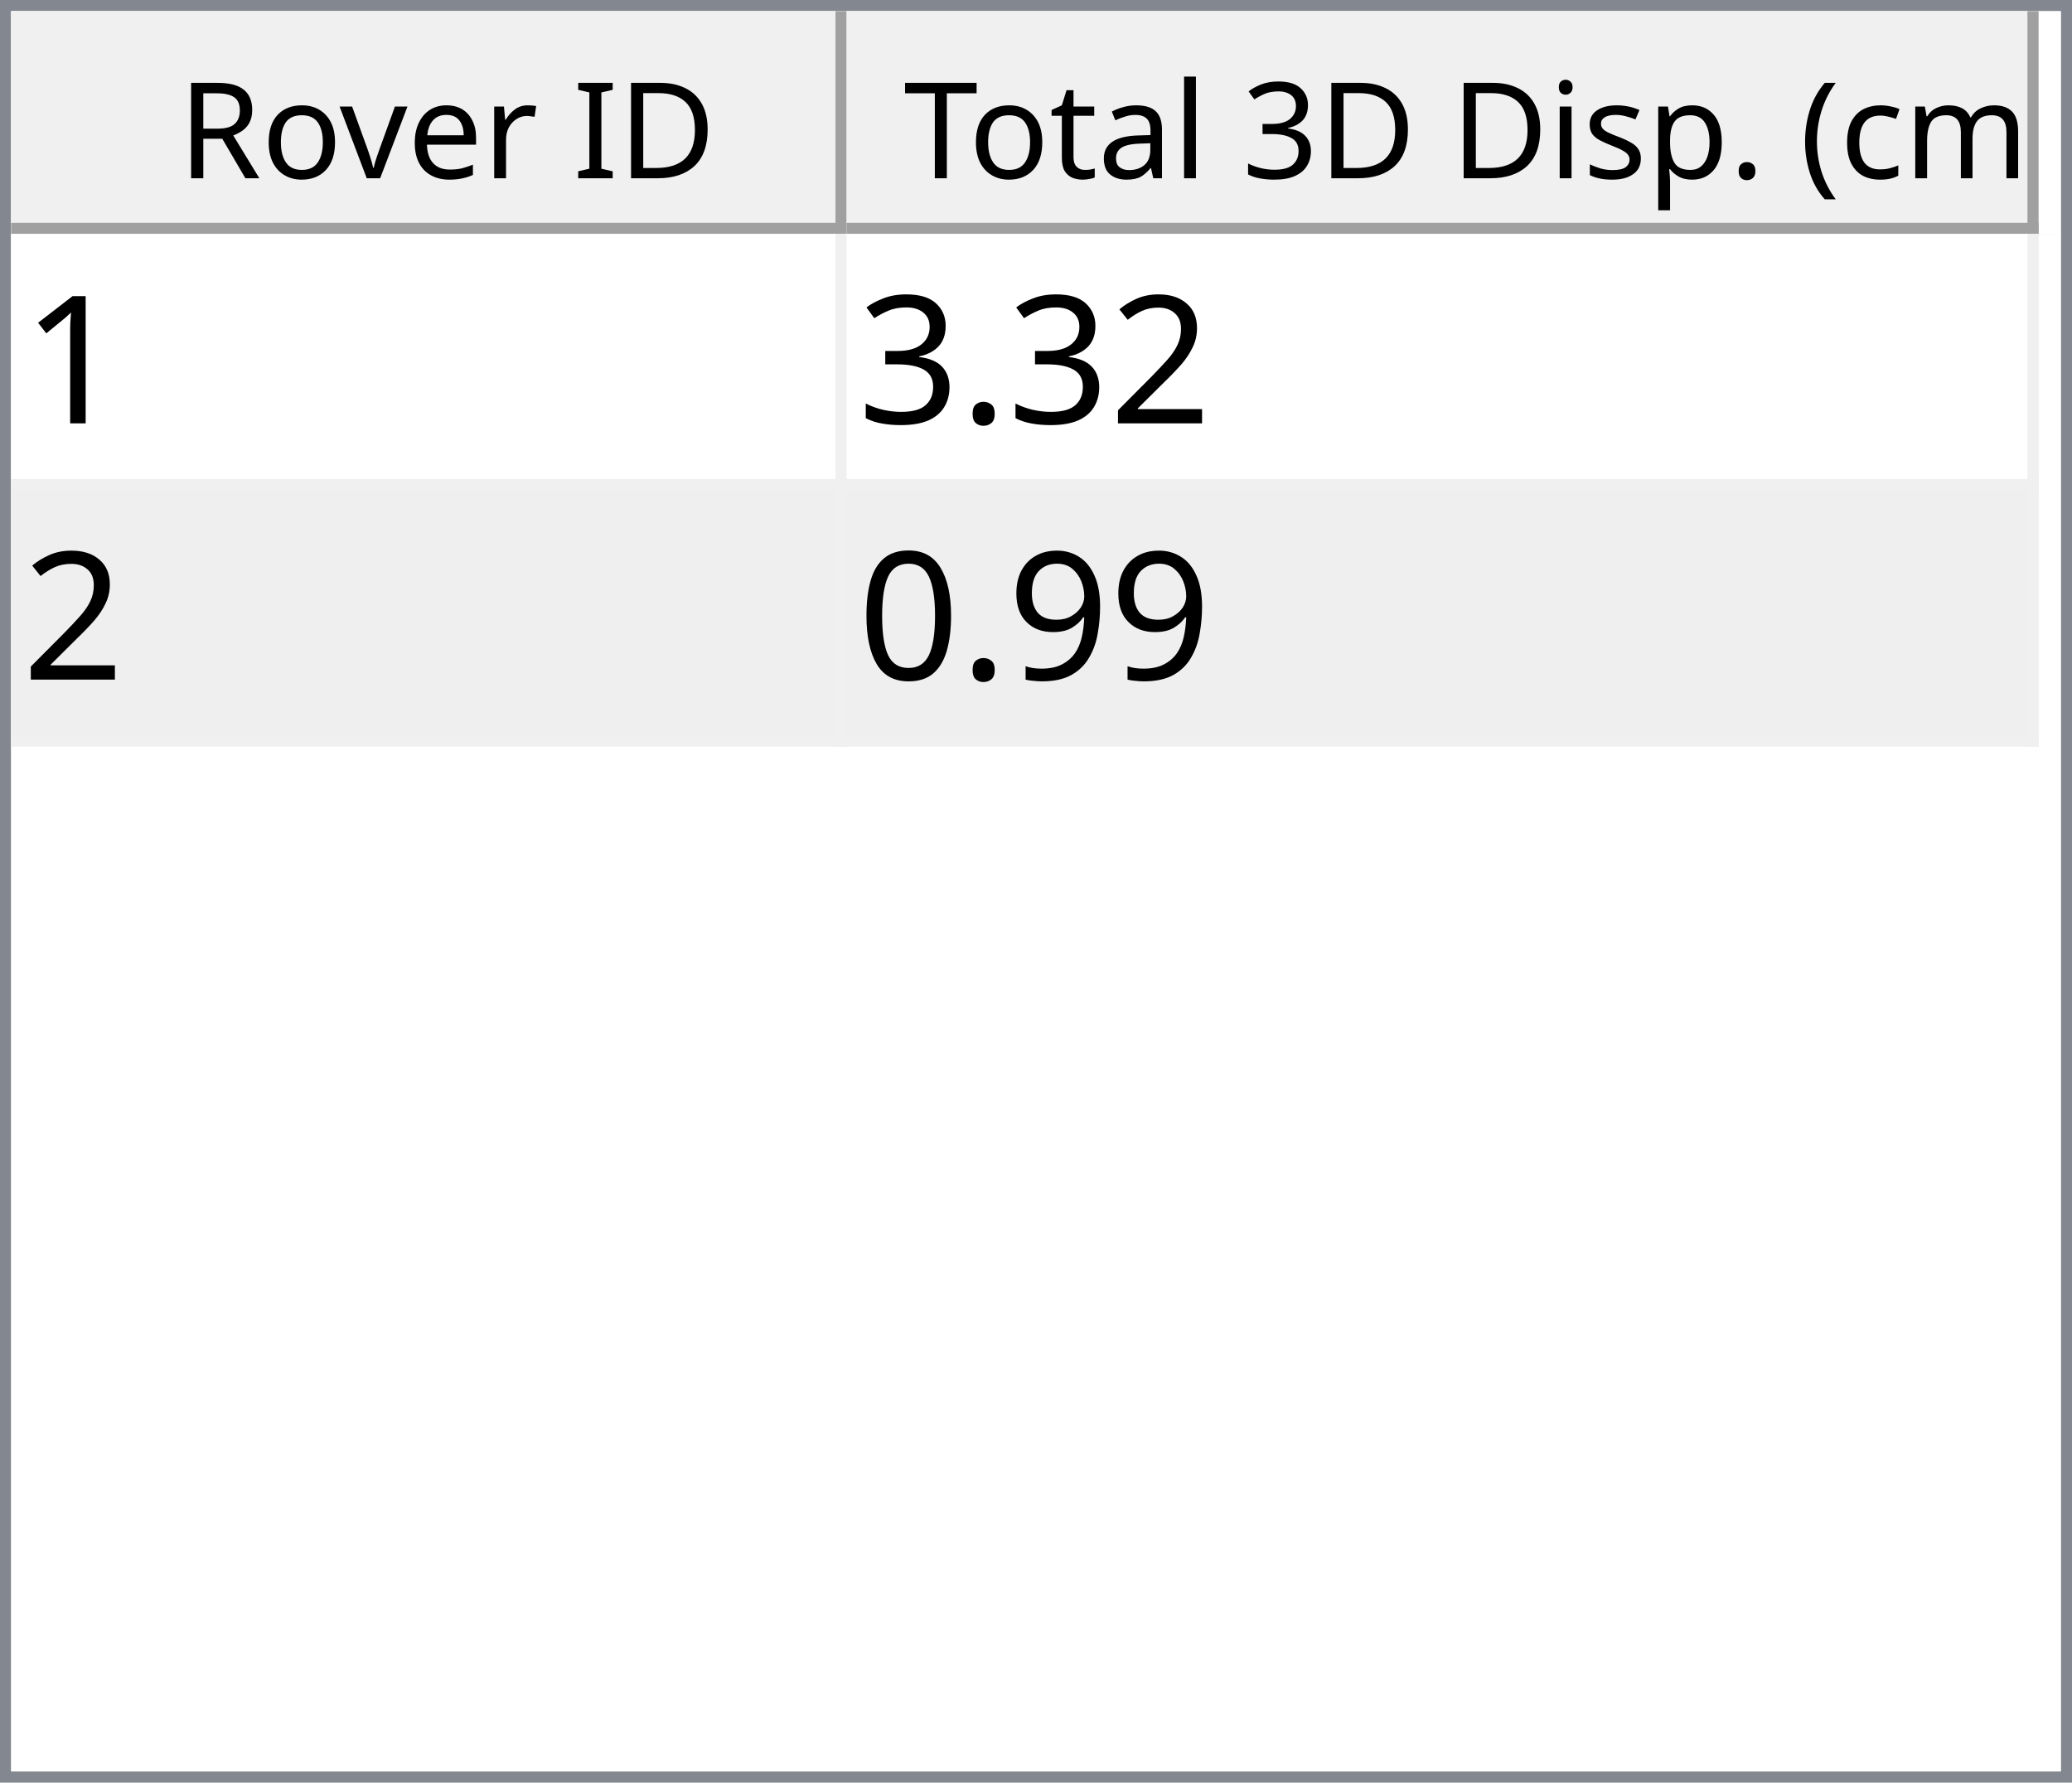
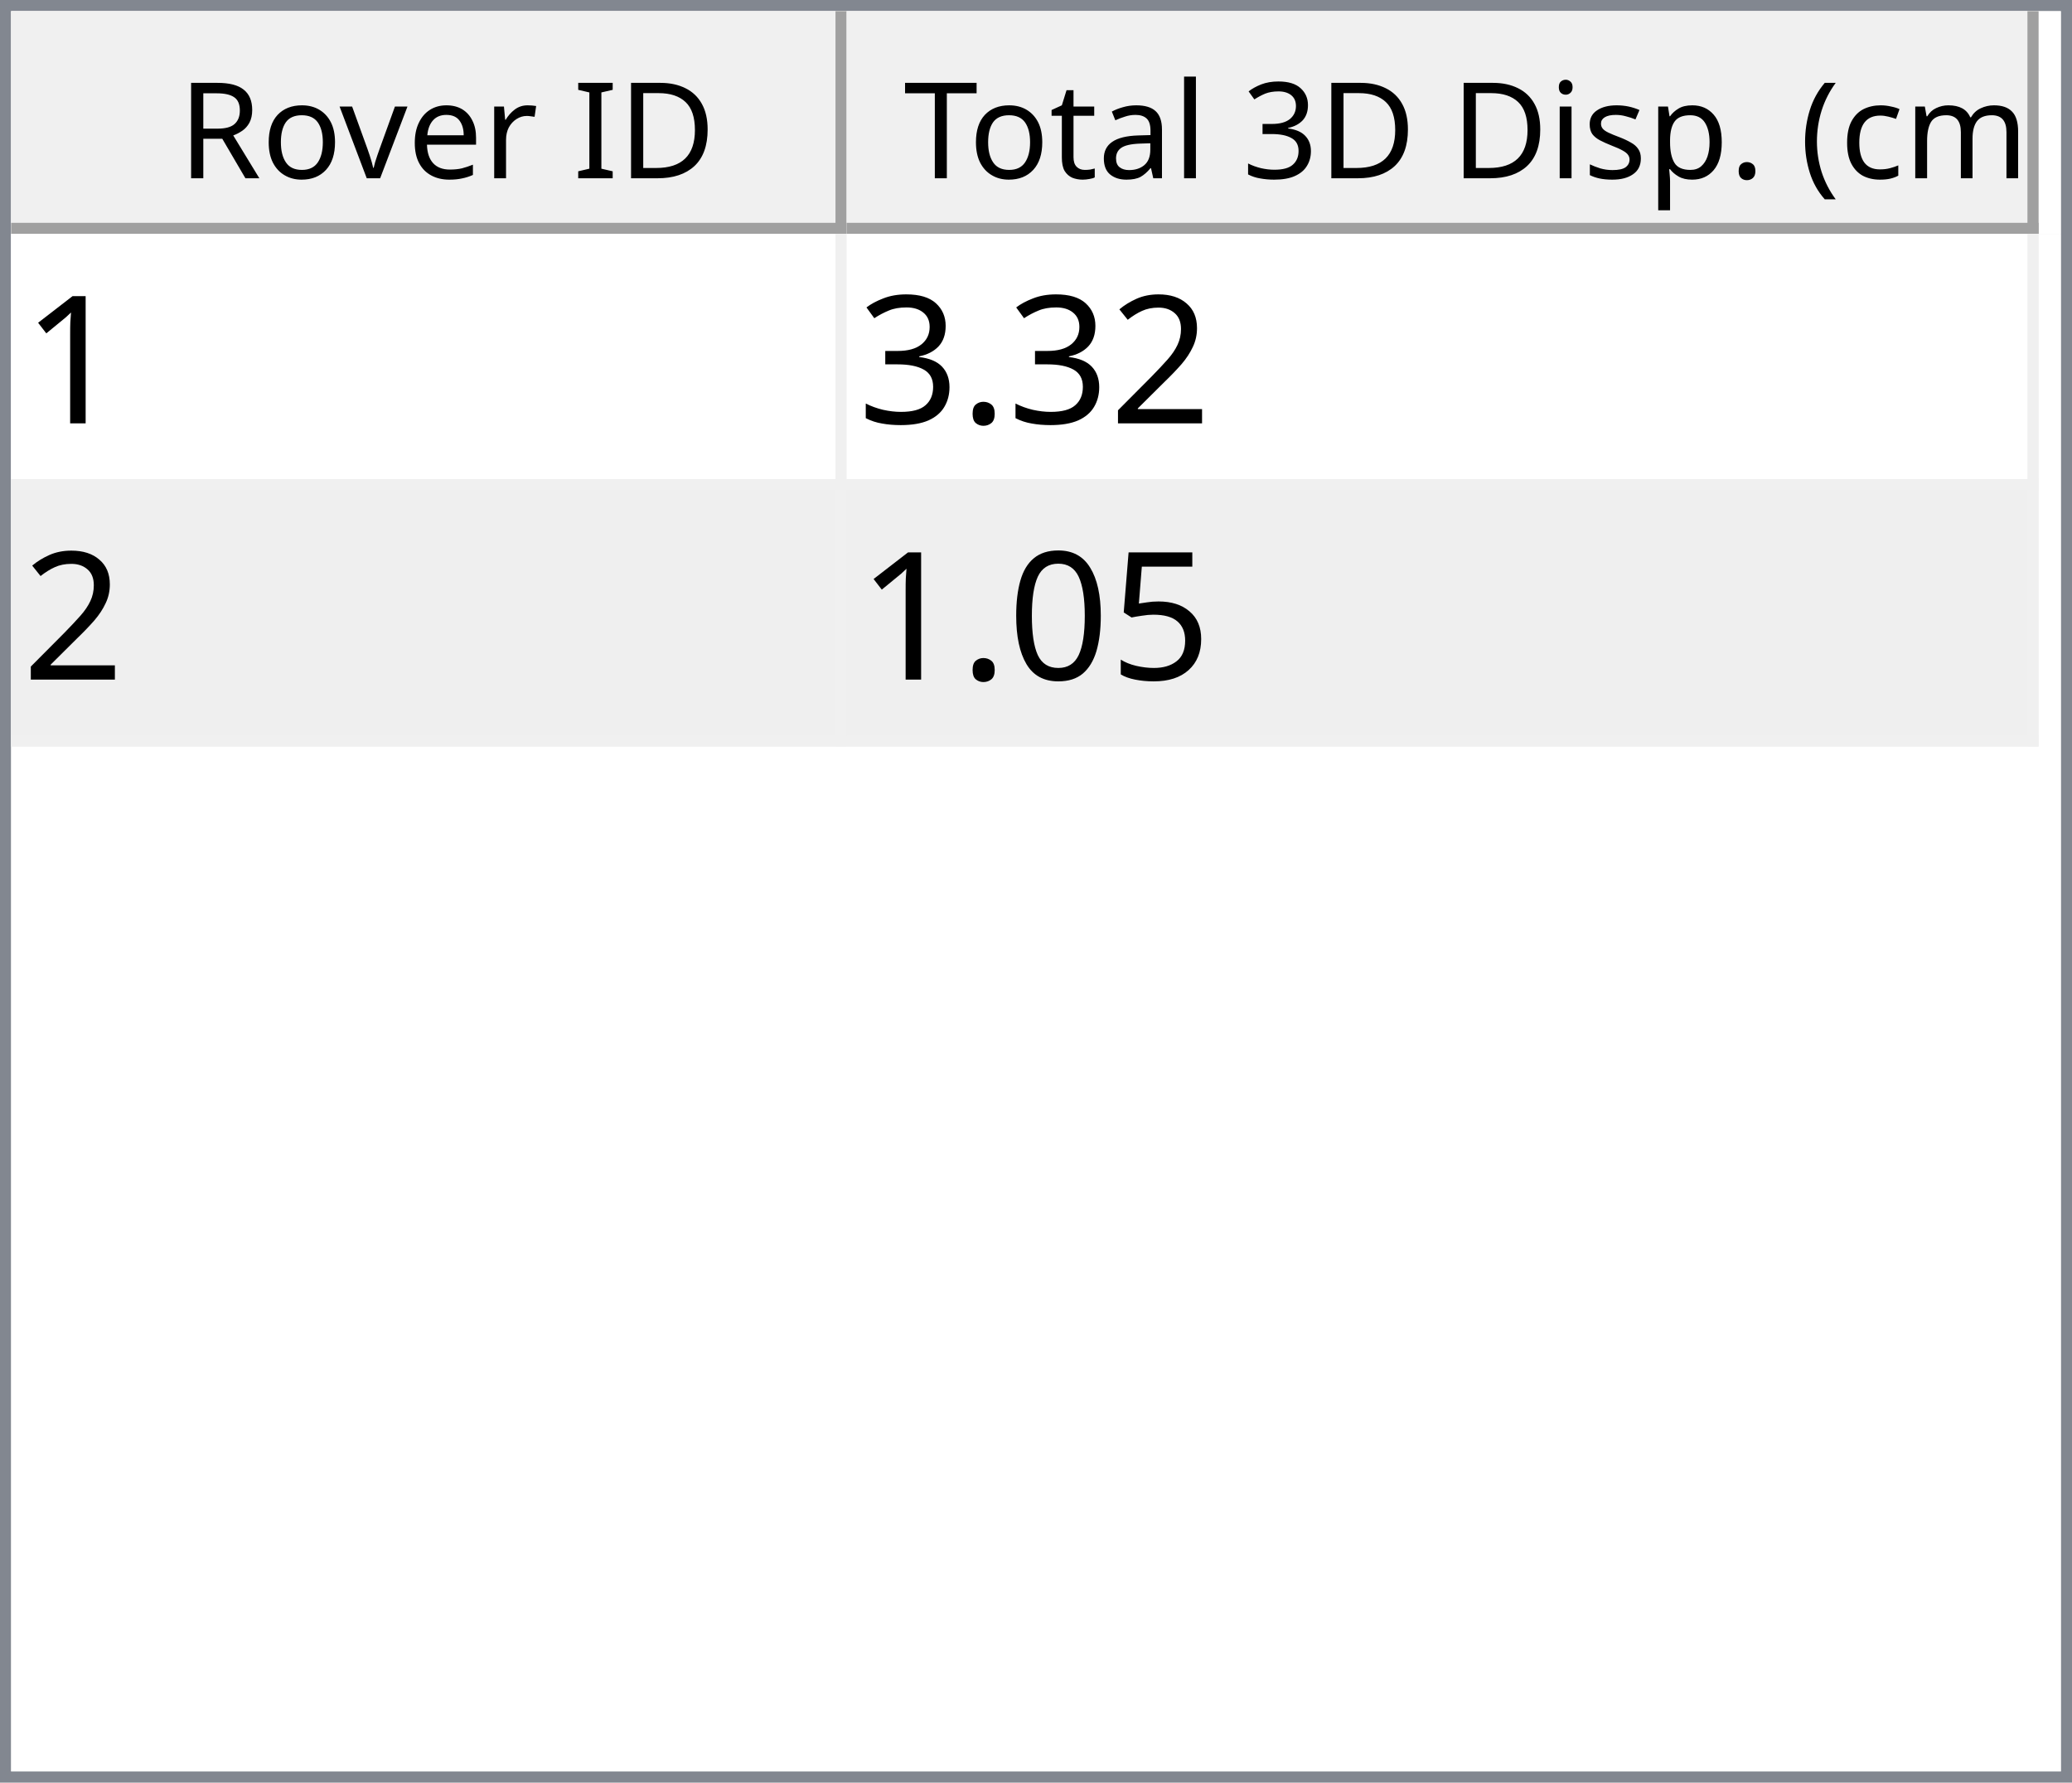
<svg xmlns="http://www.w3.org/2000/svg" style="fill-opacity:1; color-rendering:auto; color-interpolation:auto; text-rendering:auto; stroke:black; stroke-linecap:square; stroke-miterlimit:10; shape-rendering:auto; stroke-opacity:1; fill:black; stroke-dasharray:none; font-weight:normal; stroke-width:1; font-family:'Dialog'; font-style:normal; stroke-linejoin:miter; font-size:12px; stroke-dashoffset:0; image-rendering:auto;" width="186" height="160">
  <defs id="genericDefs" />
  <g>
    <defs id="defs1">
      <clipPath clipPathUnits="userSpaceOnUse" id="clipPath1">
        <path d="M0 0 L186 0 L186 160 L0 160 L0 0 Z" />
      </clipPath>
      <clipPath clipPathUnits="userSpaceOnUse" id="clipPath2">
        <path d="M0 0 L0 160 L186 160 L186 0 Z" />
      </clipPath>
      <clipPath clipPathUnits="userSpaceOnUse" id="clipPath3">
        <path d="M0 0 L0 20 L184 20 L184 0 Z" />
      </clipPath>
      <clipPath clipPathUnits="userSpaceOnUse" id="clipPath4">
        <path d="M0 0 L0 20 L75 20 L75 0 Z" />
      </clipPath>
      <clipPath clipPathUnits="userSpaceOnUse" id="clipPath5">
        <path d="M1 1 L1 19 L74 19 L74 1 Z" />
      </clipPath>
      <clipPath clipPathUnits="userSpaceOnUse" id="clipPath6">
        <path d="M0 0 L0 18 L73 18 L73 0 Z" />
      </clipPath>
      <clipPath clipPathUnits="userSpaceOnUse" id="clipPath7">
        <path d="M-0.5 -0.5 L-0.5 19.5 L74.5 19.5 L74.5 -0.5 Z" />
      </clipPath>
      <clipPath clipPathUnits="userSpaceOnUse" id="clipPath8">
        <path d="M0 0 L0 20 L107 20 L107 0 Z" />
      </clipPath>
      <clipPath clipPathUnits="userSpaceOnUse" id="clipPath9">
        <path d="M1 1 L1 19 L106 19 L106 1 Z" />
      </clipPath>
      <clipPath clipPathUnits="userSpaceOnUse" id="clipPath10">
        <path d="M0 0 L0 18 L105 18 L105 0 Z" />
      </clipPath>
      <clipPath clipPathUnits="userSpaceOnUse" id="clipPath11">
        <path d="M-0.5 -0.5 L-0.5 19.5 L106.5 19.5 L106.5 -0.5 Z" />
      </clipPath>
      <clipPath clipPathUnits="userSpaceOnUse" id="clipPath12">
        <path d="M0 0 L0 138 L184 138 L184 0 Z" />
      </clipPath>
      <clipPath clipPathUnits="userSpaceOnUse" id="clipPath13">
        <path d="M0 0 L0 46 L182 46 L182 0 Z" />
      </clipPath>
      <clipPath clipPathUnits="userSpaceOnUse" id="clipPath14">
        <path d="M-0.5 -0.5 L-0.5 45.5 L181.5 45.5 L181.5 -0.5 Z" />
      </clipPath>
      <clipPath clipPathUnits="userSpaceOnUse" id="clipPath15">
        <path d="M0 0 L0 22 L74 22 L74 0 Z" />
      </clipPath>
      <clipPath clipPathUnits="userSpaceOnUse" id="clipPath16">
        <path d="M0 0 L0 22 L106 22 L106 0 Z" />
      </clipPath>
      <font horiz-adv-x="64.551" id="font1">
        <font-face ascent="107.91" descent="25.098" units-per-em="100" style="font-style:normal; font-family:Segoe UI; font-weight:normal;" />
        <missing-glyph horiz-adv-x="64.551" d="M8.109 0 L8.109 68.266 L56.453 68.266 L56.453 0 L8.109 0 ZM15.328 7.234 L49.219 7.234 L49.219 61.031 L15.328 61.031 L15.328 7.234 Z" />
        <glyph unicode="D" horiz-adv-x="70.117" d="M9.188 0 L9.188 70.016 L28.516 70.016 Q65.531 70.016 65.531 35.891 Q65.531 19.672 55.25 9.836 Q44.969 0 27.734 0 L9.188 0 ZM17.391 62.594 L17.391 7.422 L27.828 7.422 Q41.609 7.422 49.273 14.797 Q56.938 22.172 56.938 35.688 Q56.938 62.594 28.328 62.594 L17.391 62.594 Z" />
        <glyph unicode="I" horiz-adv-x="26.611" d="M17.391 0 L9.188 0 L9.188 70.016 L17.391 70.016 L17.391 0 Z" />
        <glyph unicode=" " horiz-adv-x="27.393" d="" />
        <glyph unicode="r" horiz-adv-x="34.766" d="M34.188 41.891 Q32.078 43.5 28.125 43.5 Q23 43.5 19.555 38.672 Q16.109 33.844 16.109 25.484 L16.109 0 L8.109 0 L8.109 50 L16.109 50 L16.109 39.703 L16.312 39.703 Q18.016 44.969 21.531 47.922 Q25.047 50.875 29.391 50.875 Q32.516 50.875 34.188 50.203 L34.188 41.891 Z" />
        <glyph unicode="e" horiz-adv-x="52.295" d="M48.297 23 L12.984 23 Q13.188 14.656 17.484 10.109 Q21.781 5.562 29.297 5.562 Q37.75 5.562 44.828 11.141 L44.828 3.609 Q38.234 -1.172 27.391 -1.172 Q16.797 -1.172 10.742 5.641 Q4.688 12.453 4.688 24.812 Q4.688 36.469 11.305 43.82 Q17.922 51.172 27.734 51.172 Q37.547 51.172 42.922 44.828 Q48.297 38.484 48.297 27.203 L48.297 23 ZM40.094 29.781 Q40.047 36.719 36.75 40.578 Q33.453 44.438 27.594 44.438 Q21.922 44.438 17.969 40.383 Q14.016 36.328 13.094 29.781 L40.094 29.781 Z" />
        <glyph unicode="v" horiz-adv-x="47.9" d="M47.406 50 L27.484 0 L19.625 0 L0.688 50 L9.469 50 L22.172 13.672 Q23.578 9.672 23.922 6.688 L24.125 6.688 Q24.609 10.453 25.688 13.484 L38.969 50 L47.406 50 Z" />
        <glyph unicode="o" horiz-adv-x="58.594" d="M29 -1.172 Q17.922 -1.172 11.305 5.836 Q4.688 12.844 4.688 24.422 Q4.688 37.016 11.57 44.094 Q18.453 51.172 30.172 51.172 Q41.359 51.172 47.633 44.289 Q53.906 37.406 53.906 25.203 Q53.906 13.234 47.141 6.031 Q40.375 -1.172 29 -1.172 ZM29.594 44.438 Q21.875 44.438 17.383 39.188 Q12.891 33.938 12.891 24.703 Q12.891 15.828 17.43 10.695 Q21.969 5.562 29.594 5.562 Q37.359 5.562 41.531 10.594 Q45.703 15.625 45.703 24.906 Q45.703 34.281 41.531 39.359 Q37.359 44.438 29.594 44.438 Z" />
        <glyph unicode="R" horiz-adv-x="59.814" d="M59.375 0 L49.609 0 L37.891 19.625 Q36.281 22.359 34.766 24.289 Q33.25 26.219 31.664 27.438 Q30.078 28.656 28.25 29.219 Q26.422 29.781 24.125 29.781 L17.391 29.781 L17.391 0 L9.188 0 L9.188 70.016 L30.078 70.016 Q34.672 70.016 38.555 68.867 Q42.438 67.719 45.289 65.375 Q48.141 63.031 49.758 59.547 Q51.375 56.062 51.375 51.375 Q51.375 47.703 50.273 44.656 Q49.172 41.609 47.148 39.211 Q45.125 36.812 42.266 35.133 Q39.406 33.453 35.844 32.516 L35.844 32.328 Q37.594 31.547 38.891 30.547 Q40.188 29.547 41.359 28.18 Q42.531 26.812 43.68 25.078 Q44.828 23.344 46.234 21.047 L59.375 0 ZM17.391 62.594 L17.391 37.203 L28.516 37.203 Q31.594 37.203 34.203 38.133 Q36.812 39.062 38.719 40.797 Q40.625 42.531 41.703 45.047 Q42.781 47.562 42.781 50.688 Q42.781 56.297 39.141 59.445 Q35.5 62.594 28.609 62.594 L17.391 62.594 Z" />
        <glyph unicode=")" horiz-adv-x="30.176" d="M8.297 -15.922 L1.172 -15.922 Q16.406 2.344 16.406 26.812 Q16.406 51.469 1.078 70.016 L8.297 70.016 Q23.531 52.156 23.531 26.703 Q23.531 1.375 8.297 -15.922 Z" />
        <glyph unicode="m" horiz-adv-x="86.133" d="M79.109 0 L71.094 0 L71.094 28.719 Q71.094 37.016 68.531 40.727 Q65.969 44.438 59.906 44.438 Q54.781 44.438 51.195 39.75 Q47.609 35.062 47.609 28.516 L47.609 0 L39.594 0 L39.594 29.688 Q39.594 44.438 28.219 44.438 Q22.953 44.438 19.531 40.016 Q16.109 35.594 16.109 28.516 L16.109 0 L8.109 0 L8.109 50 L16.109 50 L16.109 42.094 L16.312 42.094 Q21.625 51.172 31.844 51.172 Q36.969 51.172 40.773 48.312 Q44.578 45.453 46 40.828 Q51.562 51.172 62.594 51.172 Q79.109 51.172 79.109 30.812 L79.109 0 Z" />
        <glyph unicode="c" horiz-adv-x="46.191" d="M42.188 2.297 Q36.422 -1.172 28.516 -1.172 Q17.828 -1.172 11.258 5.789 Q4.688 12.75 4.688 23.828 Q4.688 36.188 11.766 43.68 Q18.844 51.172 30.672 51.172 Q37.25 51.172 42.281 48.734 L42.281 40.531 Q36.719 44.438 30.375 44.438 Q22.703 44.438 17.797 38.945 Q12.891 33.453 12.891 24.516 Q12.891 15.719 17.508 10.641 Q22.125 5.562 29.891 5.562 Q36.422 5.562 42.188 9.906 L42.188 2.297 Z" />
        <glyph unicode="(" horiz-adv-x="30.176" d="M29.109 -15.922 L21.969 -15.922 Q6.844 1.375 6.844 26.703 Q6.844 52.156 21.969 70.016 L29.203 70.016 Q13.875 51.469 13.875 26.812 Q13.875 2.344 29.109 -15.922 Z" />
        <glyph unicode="." horiz-adv-x="21.68" d="M10.891 -1.078 Q8.641 -1.078 7.055 0.539 Q5.469 2.156 5.469 4.391 Q5.469 6.641 7.055 8.273 Q8.641 9.906 10.891 9.906 Q13.188 9.906 14.797 8.273 Q16.406 6.641 16.406 4.391 Q16.406 2.156 14.797 0.539 Q13.188 -1.078 10.891 -1.078 Z" />
        <glyph unicode="p" horiz-adv-x="58.789" d="M16.312 7.234 L16.109 7.234 L16.109 -23 L8.109 -23 L8.109 50 L16.109 50 L16.109 41.219 L16.312 41.219 Q22.219 51.172 33.594 51.172 Q43.266 51.172 48.688 44.461 Q54.109 37.75 54.109 26.469 Q54.109 13.922 48 6.375 Q41.891 -1.172 31.297 -1.172 Q21.578 -1.172 16.312 7.234 ZM16.109 27.391 L16.109 20.406 Q16.109 14.203 20.141 9.883 Q24.172 5.562 30.375 5.562 Q37.641 5.562 41.773 11.133 Q45.906 16.703 45.906 26.609 Q45.906 34.969 42.047 39.703 Q38.188 44.438 31.594 44.438 Q24.609 44.438 20.359 39.578 Q16.109 34.719 16.109 27.391 Z" />
        <glyph unicode="s" horiz-adv-x="42.432" d="M5.078 1.812 L5.078 10.406 Q11.625 5.562 19.484 5.562 Q30.031 5.562 30.031 12.594 Q30.031 14.594 29.125 15.992 Q28.219 17.391 26.68 18.461 Q25.141 19.531 23.07 20.383 Q21 21.234 18.609 22.172 Q15.281 23.484 12.766 24.828 Q10.25 26.172 8.57 27.859 Q6.891 29.547 6.031 31.695 Q5.172 33.844 5.172 36.719 Q5.172 40.234 6.789 42.945 Q8.406 45.656 11.086 47.484 Q13.766 49.312 17.211 50.242 Q20.656 51.172 24.312 51.172 Q30.812 51.172 35.938 48.922 L35.938 40.828 Q30.422 44.438 23.25 44.438 Q21 44.438 19.195 43.922 Q17.391 43.406 16.094 42.477 Q14.797 41.547 14.086 40.258 Q13.375 38.969 13.375 37.406 Q13.375 35.453 14.086 34.133 Q14.797 32.812 16.164 31.789 Q17.531 30.766 19.484 29.938 Q21.438 29.109 23.922 28.125 Q27.25 26.859 29.883 25.516 Q32.516 24.172 34.375 22.484 Q36.234 20.797 37.234 18.602 Q38.234 16.406 38.234 13.375 Q38.234 9.672 36.602 6.938 Q34.969 4.203 32.234 2.398 Q29.5 0.594 25.93 -0.289 Q22.359 -1.172 18.453 -1.172 Q10.75 -1.172 5.078 1.812 Z" />
        <glyph unicode="i" horiz-adv-x="24.219" d="M12.203 62.703 Q10.062 62.703 8.547 64.164 Q7.031 65.625 7.031 67.875 Q7.031 70.125 8.547 71.609 Q10.062 73.094 12.203 73.094 Q14.406 73.094 15.945 71.609 Q17.484 70.125 17.484 67.875 Q17.484 65.719 15.945 64.211 Q14.406 62.703 12.203 62.703 ZM16.109 0 L8.109 0 L8.109 50 L16.109 50 L16.109 0 Z" />
        <glyph unicode="3" horiz-adv-x="53.906" d="M46.531 19.828 Q46.531 15.094 44.75 11.211 Q42.969 7.328 39.719 4.57 Q36.469 1.812 31.93 0.297 Q27.391 -1.219 21.922 -1.219 Q11.922 -1.219 6 2.594 L6 11.188 Q13.094 5.609 22.219 5.609 Q25.875 5.609 28.828 6.539 Q31.781 7.469 33.906 9.227 Q36.031 10.984 37.18 13.477 Q38.328 15.969 38.328 19.094 Q38.328 32.812 18.797 32.812 L12.984 32.812 L12.984 39.594 L18.5 39.594 Q35.797 39.594 35.797 52.484 Q35.797 64.406 22.609 64.406 Q15.188 64.406 8.688 59.422 L8.688 67.188 Q15.375 71.188 24.609 71.188 Q29 71.188 32.57 69.969 Q36.141 68.75 38.68 66.555 Q41.219 64.359 42.609 61.281 Q44 58.203 44 54.5 Q44 40.672 30.031 36.719 L30.031 36.531 Q33.594 36.141 36.625 34.797 Q39.656 33.453 41.852 31.305 Q44.047 29.156 45.289 26.25 Q46.531 23.344 46.531 19.828 Z" />
        <glyph unicode="l" horiz-adv-x="24.219" d="M16.109 0 L8.109 0 L8.109 74.031 L16.109 74.031 L16.109 0 Z" />
        <glyph unicode="a" horiz-adv-x="50.879" d="M43.891 0 L35.891 0 L35.891 7.812 L35.688 7.812 Q30.469 -1.172 20.312 -1.172 Q12.844 -1.172 8.617 2.781 Q4.391 6.734 4.391 13.281 Q4.391 27.297 20.906 29.594 L35.891 31.688 Q35.891 44.438 25.594 44.438 Q16.547 44.438 9.281 38.281 L9.281 46.484 Q16.656 51.172 26.266 51.172 Q43.891 51.172 43.891 32.516 L43.891 0 ZM35.891 25.297 L23.828 23.641 Q18.266 22.859 15.43 20.875 Q12.594 18.891 12.594 13.875 Q12.594 10.203 15.211 7.883 Q17.828 5.562 22.172 5.562 Q28.125 5.562 32.008 9.742 Q35.891 13.922 35.891 20.312 L35.891 25.297 Z" />
        <glyph unicode="t" horiz-adv-x="33.887" d="M31.297 0.484 Q28.469 -1.078 23.828 -1.078 Q10.688 -1.078 10.688 13.578 L10.688 43.172 L2.094 43.172 L2.094 50 L10.688 50 L10.688 62.203 L18.703 64.797 L18.703 50 L31.297 50 L31.297 43.172 L18.703 43.172 L18.703 14.984 Q18.703 9.969 20.414 7.82 Q22.125 5.672 26.078 5.672 Q29.109 5.672 31.297 7.328 L31.297 0.484 Z" />
        <glyph unicode="T" horiz-adv-x="52.393" d="M50.594 62.594 L30.375 62.594 L30.375 0 L22.172 0 L22.172 62.594 L2 62.594 L2 70.016 L50.594 70.016 L50.594 62.594 Z" />
      </font>
      <font horiz-adv-x="75.0" id="font2">
        <font-face ascent="100.537" descent="21.973" units-per-em="100" style="font-style:normal; font-family:sans-serif; font-weight:normal;" />
        <missing-glyph horiz-adv-x="75.0" d="M12.5 0 L12.5 62.5 L62.5 62.5 L62.5 0 L12.5 0 ZM14.062 1.562 L60.938 1.562 L60.938 60.938 L14.062 60.938 L14.062 1.562 Z" />
        <glyph unicode="1" horiz-adv-x="55.615" d="M37.25 0 L28.469 0 L28.469 56 Q25.297 52.984 20.141 49.953 Q14.984 46.922 10.891 45.406 L10.891 53.906 Q18.266 57.375 23.781 62.305 Q29.297 67.234 31.594 71.875 L37.25 71.875 L37.25 0 Z" />
        <glyph unicode="2" horiz-adv-x="55.615" d="M50.344 8.453 L50.344 0 L3.031 0 Q2.938 3.172 4.047 6.109 Q5.859 10.938 9.836 15.625 Q13.812 20.312 21.344 26.469 Q33.016 36.031 37.117 41.625 Q41.219 47.219 41.219 52.203 Q41.219 57.422 37.477 61.008 Q33.734 64.594 27.734 64.594 Q21.391 64.594 17.578 60.789 Q13.766 56.984 13.719 50.25 L4.688 51.172 Q5.609 61.281 11.664 66.578 Q17.719 71.875 27.938 71.875 Q38.234 71.875 44.242 66.164 Q50.25 60.453 50.25 52 Q50.25 47.703 48.492 43.555 Q46.734 39.406 42.656 34.812 Q38.578 30.219 29.109 22.219 Q21.188 15.578 18.945 13.211 Q16.703 10.844 15.234 8.453 L50.344 8.453 Z" />
        <glyph unicode="." horiz-adv-x="27.783" d="M9.078 0 L9.078 10.016 L19.094 10.016 L19.094 0 L9.078 0 Z" />
        <glyph unicode="3" horiz-adv-x="55.615" d="M4.203 18.891 L12.984 20.062 Q14.5 12.594 18.141 9.297 Q21.781 6 27 6 Q33.203 6 37.477 10.297 Q41.75 14.594 41.75 20.953 Q41.75 27 37.797 30.93 Q33.844 34.859 27.734 34.859 Q25.25 34.859 21.531 33.891 L22.516 41.609 Q23.391 41.5 23.922 41.5 Q29.547 41.5 34.039 44.43 Q38.531 47.359 38.531 53.469 Q38.531 58.297 35.258 61.477 Q31.984 64.656 26.812 64.656 Q21.688 64.656 18.266 61.43 Q14.844 58.203 13.875 51.766 L5.078 53.328 Q6.688 62.156 12.398 67.016 Q18.109 71.875 26.609 71.875 Q32.469 71.875 37.398 69.359 Q42.328 66.844 44.945 62.5 Q47.562 58.156 47.562 53.266 Q47.562 48.641 45.07 44.828 Q42.578 41.016 37.703 38.766 Q44.047 37.312 47.562 32.695 Q51.078 28.078 51.078 21.141 Q51.078 11.766 44.242 5.25 Q37.406 -1.266 26.953 -1.266 Q17.531 -1.266 11.305 4.352 Q5.078 9.969 4.203 18.891 Z" />
-         <glyph unicode="9" horiz-adv-x="55.615" d="M5.469 16.547 L13.922 17.328 Q14.984 11.375 18.016 8.688 Q21.047 6 25.781 6 Q29.828 6 32.883 7.859 Q35.938 9.719 37.891 12.82 Q39.844 15.922 41.164 21.195 Q42.484 26.469 42.484 31.938 Q42.484 32.516 42.438 33.688 Q39.797 29.5 35.234 26.883 Q30.672 24.266 25.344 24.266 Q16.453 24.266 10.305 30.711 Q4.156 37.156 4.156 47.703 Q4.156 58.594 10.578 65.234 Q17 71.875 26.656 71.875 Q33.641 71.875 39.43 68.117 Q45.219 64.359 48.219 57.398 Q51.219 50.438 51.219 37.25 Q51.219 23.531 48.242 15.406 Q45.266 7.281 39.383 3.031 Q33.5 -1.219 25.594 -1.219 Q17.188 -1.219 11.867 3.445 Q6.547 8.109 5.469 16.547 ZM41.453 48.141 Q41.453 55.719 37.43 60.156 Q33.406 64.594 27.734 64.594 Q21.875 64.594 17.531 59.812 Q13.188 55.031 13.188 47.406 Q13.188 40.578 17.312 36.305 Q21.438 32.031 27.484 32.031 Q33.594 32.031 37.523 36.305 Q41.453 40.578 41.453 48.141 Z" />
+         <glyph unicode="5" horiz-adv-x="55.615" d="M4.156 18.75 L13.375 19.531 Q14.406 12.797 18.141 9.398 Q21.875 6 27.156 6 Q33.5 6 37.891 10.789 Q42.281 15.578 42.281 23.484 Q42.281 31 38.062 35.352 Q33.844 39.703 27 39.703 Q22.75 39.703 19.336 37.773 Q15.922 35.844 13.969 32.766 L5.719 33.844 L12.641 70.609 L48.25 70.609 L48.25 62.203 L19.672 62.203 L15.828 42.969 Q22.266 47.469 29.344 47.469 Q38.719 47.469 45.164 40.969 Q51.609 34.469 51.609 24.266 Q51.609 14.547 45.953 7.469 Q39.062 -1.219 27.156 -1.219 Q17.391 -1.219 11.211 4.25 Q5.031 9.719 4.156 18.75 Z" />
        <glyph unicode="0" horiz-adv-x="55.615" d="M4.156 35.297 Q4.156 48 6.766 55.742 Q9.375 63.484 14.523 67.68 Q19.672 71.875 27.484 71.875 Q33.25 71.875 37.594 69.555 Q41.938 67.234 44.773 62.867 Q47.609 58.5 49.219 52.227 Q50.828 45.953 50.828 35.297 Q50.828 22.703 48.242 14.969 Q45.656 7.234 40.508 3.008 Q35.359 -1.219 27.484 -1.219 Q17.141 -1.219 11.234 6.203 Q4.156 15.141 4.156 35.297 ZM13.188 35.297 Q13.188 17.672 17.312 11.836 Q21.438 6 27.484 6 Q33.547 6 37.672 11.859 Q41.797 17.719 41.797 35.297 Q41.797 52.984 37.672 58.789 Q33.547 64.594 27.391 64.594 Q21.344 64.594 17.719 59.469 Q13.188 52.938 13.188 35.297 Z" />
      </font>
    </defs>
    <g style="fill:white; stroke:white;">
      <rect x="0" y="0" width="186" style="clip-path:url(#clipPath1); stroke:none;" height="160" />
    </g>
    <g style="fill:white; text-rendering:optimizeSpeed; color-rendering:optimizeSpeed; image-rendering:optimizeSpeed; shape-rendering:crispEdges; stroke:white; color-interpolation:sRGB;">
      <rect x="0" width="186" height="160" y="0" style="stroke:none;" />
      <path style="stroke:none;" d="M0 160 L186 160 L186 0 L0 0 Z" />
    </g>
    <g style="fill:rgb(240,240,240); font-family:'Segoe UI'; stroke:rgb(240,240,240);">
      <rect x="0" y="0" width="186" style="clip-path:url(#clipPath2); stroke:none;" height="160" />
    </g>
    <g style="fill:rgb(130,135,144); font-family:'Segoe UI'; stroke:rgb(130,135,144);">
      <path d="M0 0 L186 0 L186 160 L0 160 L0 0 ZM1 1 L185 1 L185 159 L1 159 L1 1 Z" style="fill-rule:evenodd; clip-path:url(#clipPath2); stroke:none;" />
    </g>
    <g style="fill:white; font-family:'Segoe UI'; stroke:white;" transform="translate(1,1)">
      <rect x="0" y="0" width="184" style="clip-path:url(#clipPath3); stroke:none;" height="20" />
    </g>
    <g style="fill:rgb(240,240,240); font-family:'Segoe UI'; stroke:rgb(240,240,240);" transform="translate(1,1)">
      <rect x="0" y="0" width="75" style="clip-path:url(#clipPath4); stroke:none;" height="20" />
    </g>
    <g style="font-family:'Segoe UI';" transform="translate(2,2)">
      <text x="14" xml:space="preserve" y="14" style="clip-path:url(#clipPath6); stroke:none;">Rover ID</text>
    </g>
    <g style="fill:rgb(160,160,160); font-family:'Segoe UI'; stroke:rgb(160,160,160); stroke-linejoin:bevel;" transform="translate(1.5,1.5)">
      <line x1="74" x2="74" y1="0" style="fill:none; clip-path:url(#clipPath7);" y2="19" />
    </g>
    <g style="fill:rgb(160,160,160); font-family:'Segoe UI'; stroke:rgb(160,160,160); stroke-linejoin:bevel;" transform="matrix(1,0,0,1,1,1) translate(0.5,0.5)">
      <line x1="0" x2="74" y1="19" style="fill:none; clip-path:url(#clipPath7);" y2="19" />
    </g>
    <g style="fill:rgb(240,240,240); font-family:'Segoe UI'; stroke:rgb(240,240,240);" transform="translate(76,1)">
      <rect x="0" y="0" width="107" style="clip-path:url(#clipPath8); stroke:none;" height="20" />
    </g>
    <g style="font-family:'Segoe UI';" transform="translate(77,2)">
      <text x="1" xml:space="preserve" y="14" style="clip-path:url(#clipPath10); stroke:none;"> Total 3D Disp. (cm)</text>
    </g>
    <g style="fill:rgb(160,160,160); font-family:'Segoe UI'; stroke:rgb(160,160,160); stroke-linejoin:bevel;" transform="translate(76.5,1.5)">
      <line x1="106" x2="106" y1="0" style="fill:none; clip-path:url(#clipPath11);" y2="19" />
    </g>
    <g style="fill:rgb(160,160,160); font-family:'Segoe UI'; stroke:rgb(160,160,160); stroke-linejoin:bevel;" transform="matrix(1,0,0,1,76,1) translate(0.5,0.5)">
      <line x1="0" x2="106" y1="19" style="fill:none; clip-path:url(#clipPath11);" y2="19" />
    </g>
    <g style="fill:white; font-family:'Segoe UI'; stroke:white;" transform="translate(1,21)">
      <rect x="0" y="0" width="184" style="clip-path:url(#clipPath12); stroke:none;" height="138" />
    </g>
    <g style="fill:rgb(240,240,240); font-size:16px; font-family:sans-serif; stroke:rgb(240,240,240);" transform="translate(1,21)">
      <rect x="0" y="0" width="182" style="clip-path:url(#clipPath13); stroke:none;" height="46" />
      <line transform="translate(0.5,0.5)" x1="0" x2="181" y1="22" style="clip-path:url(#clipPath14); fill:none; stroke-linejoin:bevel;" y2="22" />
    </g>
    <g transform="matrix(1,0,0,1,1,21) translate(0.5,0.5)" style="fill:rgb(240,240,240); font-size:16px; font-family:sans-serif; stroke:rgb(240,240,240); stroke-linejoin:bevel;">
      <line x1="0" x2="181" y1="45" style="fill:none; clip-path:url(#clipPath14);" y2="45" />
    </g>
    <g transform="matrix(1,0,0,1,1,21) translate(0.5,0.5)" style="fill:rgb(240,240,240); font-size:16px; font-family:sans-serif; stroke:rgb(240,240,240); stroke-linejoin:bevel;">
      <line x1="74" x2="74" y1="0" style="fill:none; clip-path:url(#clipPath14);" y2="45" />
    </g>
    <g transform="matrix(1,0,0,1,1,21) translate(0.5,0.5)" style="fill:rgb(240,240,240); font-size:16px; font-family:sans-serif; stroke:rgb(240,240,240); stroke-linejoin:bevel;">
      <line x1="181" x2="181" y1="0" style="fill:none; clip-path:url(#clipPath14);" y2="45" />
    </g>
    <g style="fill:white; font-size:16px; font-family:sans-serif; stroke:white;" transform="matrix(1,0,0,1,1,21)">
      <rect x="0" y="0" width="74" style="clip-path:url(#clipPath15); stroke:none;" height="22" />
      <text x="1" y="17" style="fill:black; clip-path:url(#clipPath15); stroke:none;" xml:space="preserve">1</text>
    </g>
    <g style="fill:white; font-size:16px; font-family:sans-serif; stroke:white;" transform="matrix(1,0,0,1,1,21) translate(75,0)">
      <rect x="0" y="0" width="106" style="clip-path:url(#clipPath16); stroke:none;" height="22" />
      <text x="1" y="17" style="fill:black; clip-path:url(#clipPath16); stroke:none;" xml:space="preserve">3.32</text>
    </g>
    <g style="fill:rgb(239,239,239); font-size:16px; font-family:sans-serif; stroke:rgb(239,239,239);" transform="matrix(1,0,0,1,1,21) translate(0,23)">
      <rect x="0" y="0" width="74" style="clip-path:url(#clipPath15); stroke:none;" height="22" />
      <text x="1" y="17" style="fill:black; clip-path:url(#clipPath15); stroke:none;" xml:space="preserve">2</text>
    </g>
    <g style="fill:rgb(239,239,239); font-size:16px; font-family:sans-serif; stroke:rgb(239,239,239);" transform="matrix(1,0,0,1,1,21) translate(75,23)">
      <rect x="0" y="0" width="106" style="clip-path:url(#clipPath16); stroke:none;" height="22" />
-       <text x="1" y="17" style="fill:black; clip-path:url(#clipPath16); stroke:none;" xml:space="preserve">0.99</text>
+       <text x="1" y="17" style="fill:black; clip-path:url(#clipPath16); stroke:none;" xml:space="preserve">1.05</text>
    </g>
  </g>
</svg>
